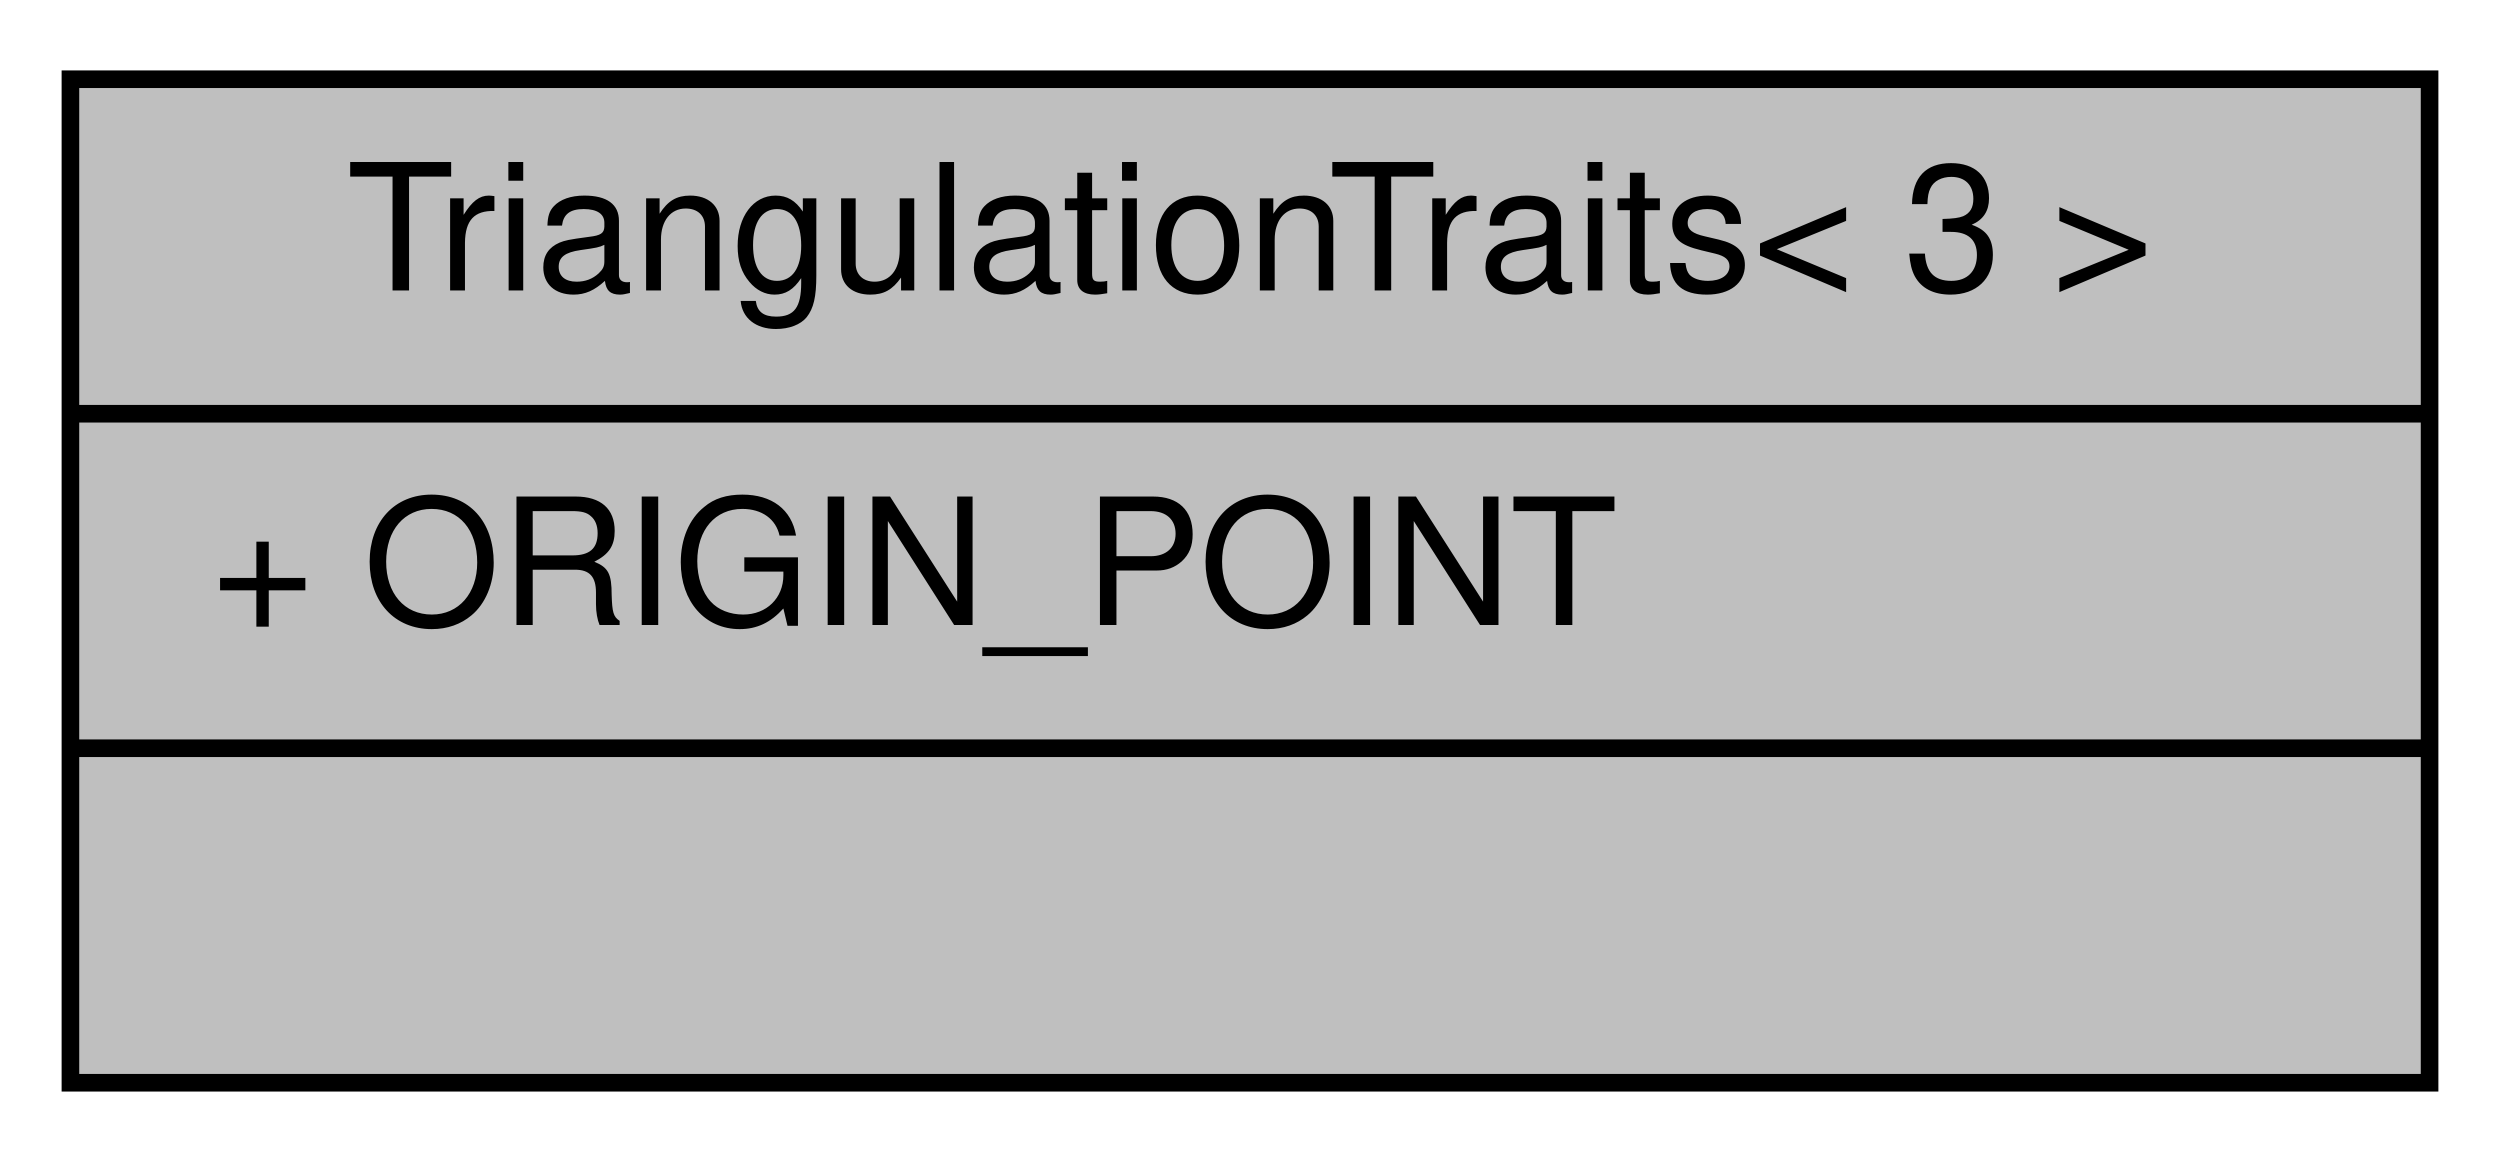
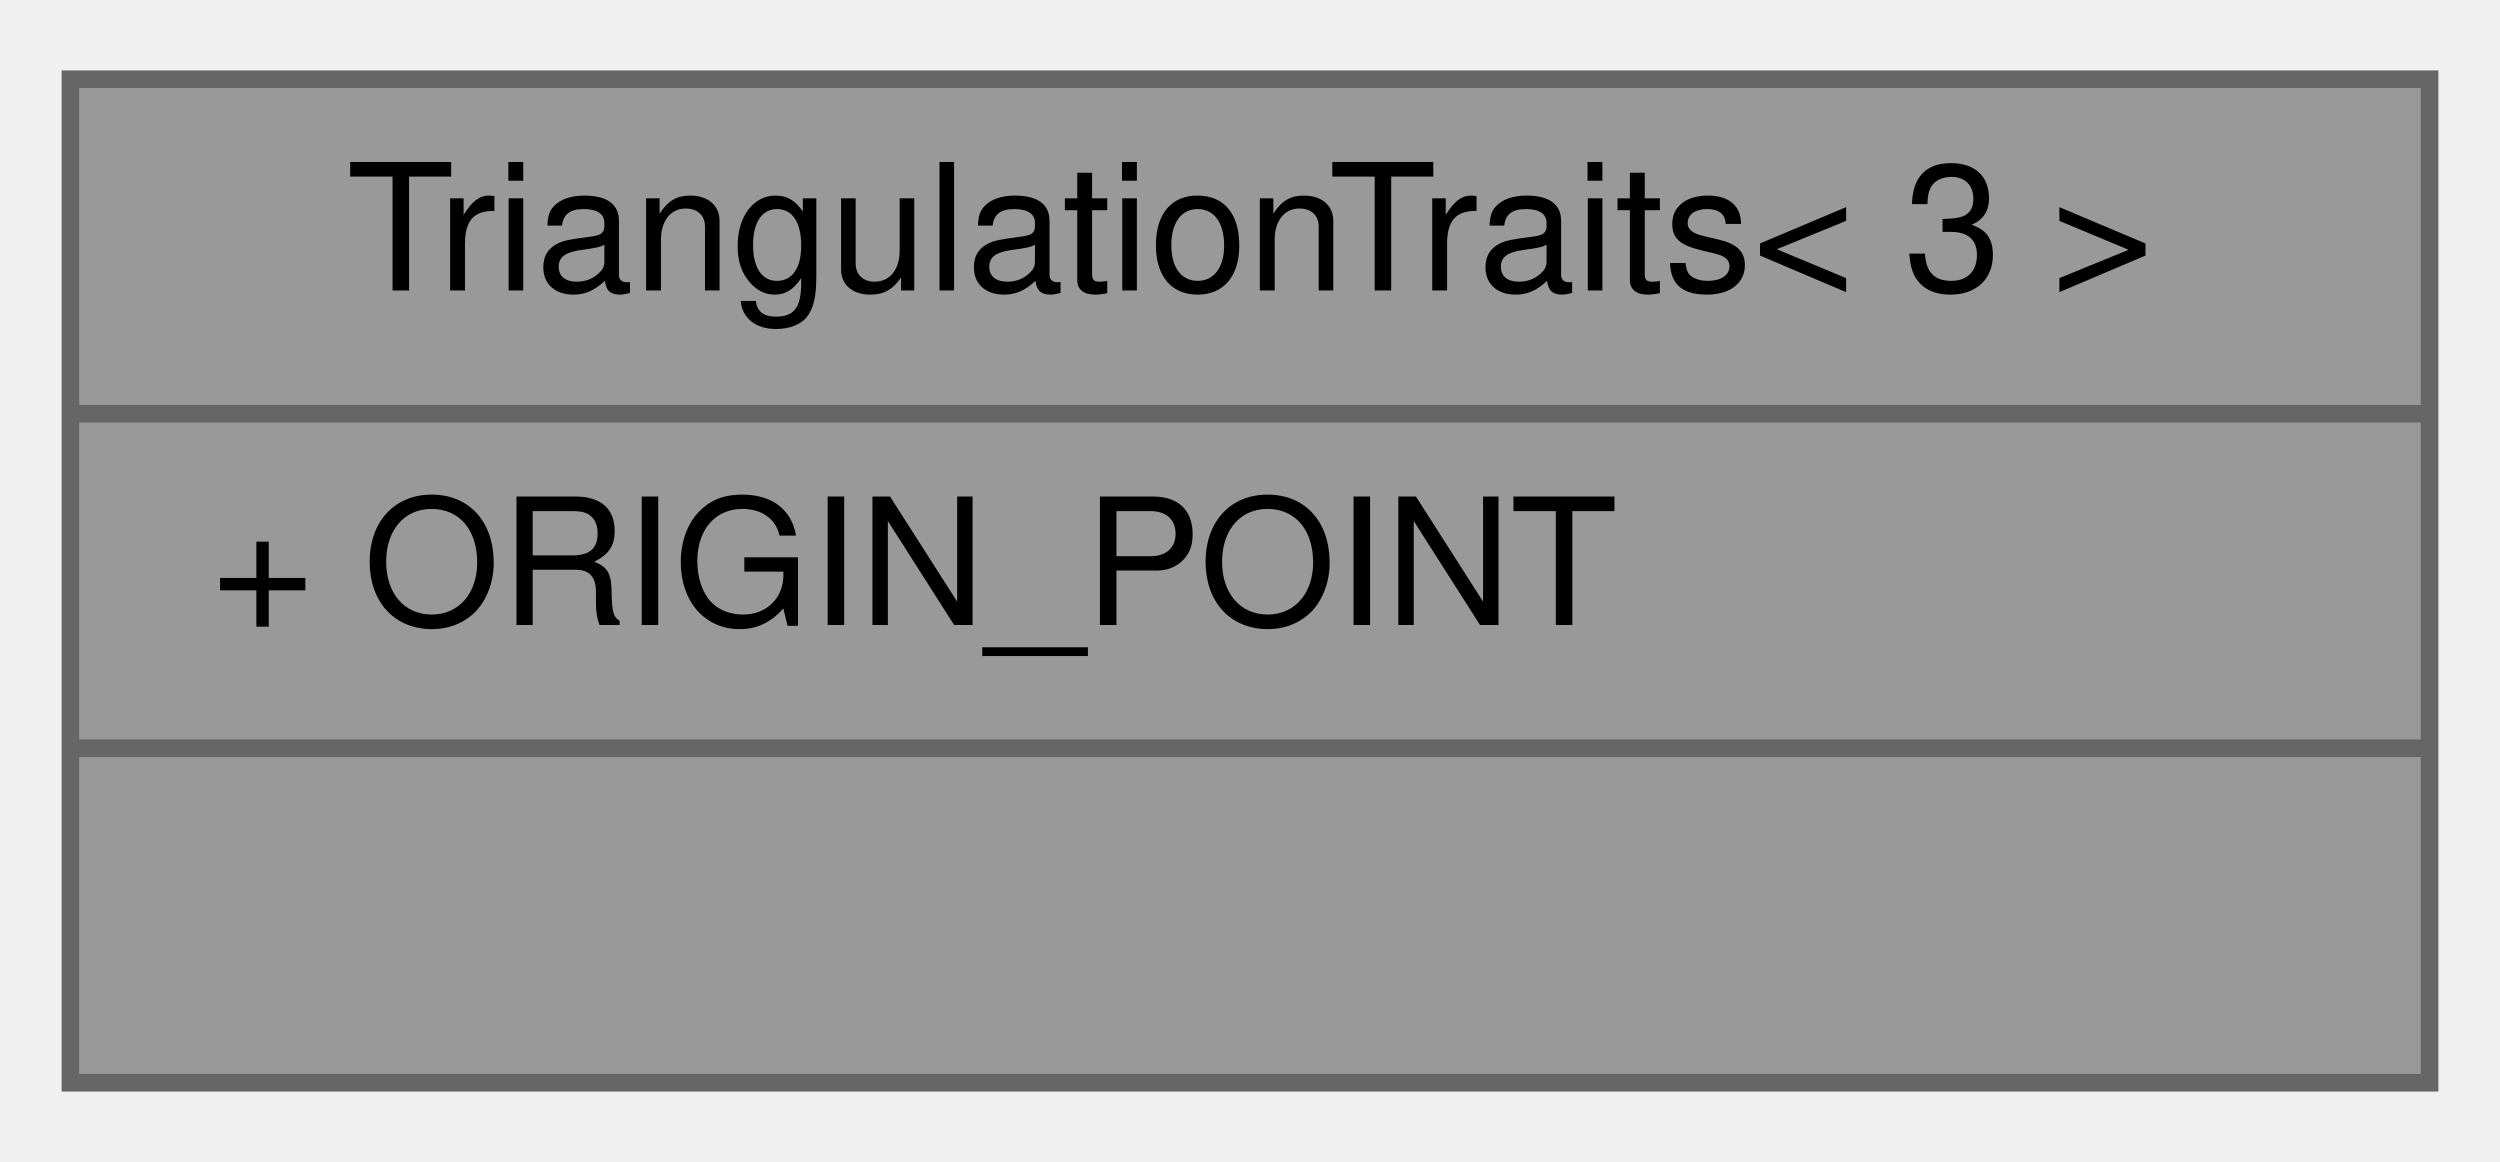
<svg xmlns="http://www.w3.org/2000/svg" xmlns:xlink="http://www.w3.org/1999/xlink" width="142pt" height="66pt" viewBox="0.00 0.00 142.00 66.00">
  <g id="graph0" class="graph" transform="scale(1 1) rotate(0) translate(4 62)">
-     <polygon fill="white" stroke="transparent" points="-4,4 -4,-62 138,-62 138,4 -4,4" />
    <g id="node1" class="node">
      <g id="a_node1">
        <a xlink:title=" ">
-           <polygon fill="#bfbfbf" stroke="black" points="0,-0.5 0,-57.5 134,-57.5 134,-0.5 0,-0.5" />
+           <polygon fill="#999999" stroke="#666666" points="0,-0.5 0,-57.5 134,-57.5 134,-0.5 0,-0.5" />
          <text text-anchor="middle" x="67" y="-45.5" font-family="Helvetica,sans-Serif" font-size="10.00">TriangulationTraits&lt; 3 &gt;</text>
-           <polyline fill="none" stroke="black" points="0,-38.5 134,-38.5 " />
+           <polyline fill="none" stroke="#666666" points="0,-38.5 134,-38.5 " />
          <text text-anchor="start" x="8" y="-26.5" font-family="Helvetica,sans-Serif" font-size="10.00">+ ORIGIN_POINT</text>
-           <polyline fill="none" stroke="black" points="0,-19.5 134,-19.5 " />
+           <polyline fill="none" stroke="#666666" points="0,-19.5 134,-19.5 " />
          <text text-anchor="middle" x="67" y="-7.5" font-family="Helvetica,sans-Serif" font-size="10.00"> </text>
        </a>
      </g>
    </g>
  </g>
</svg>
